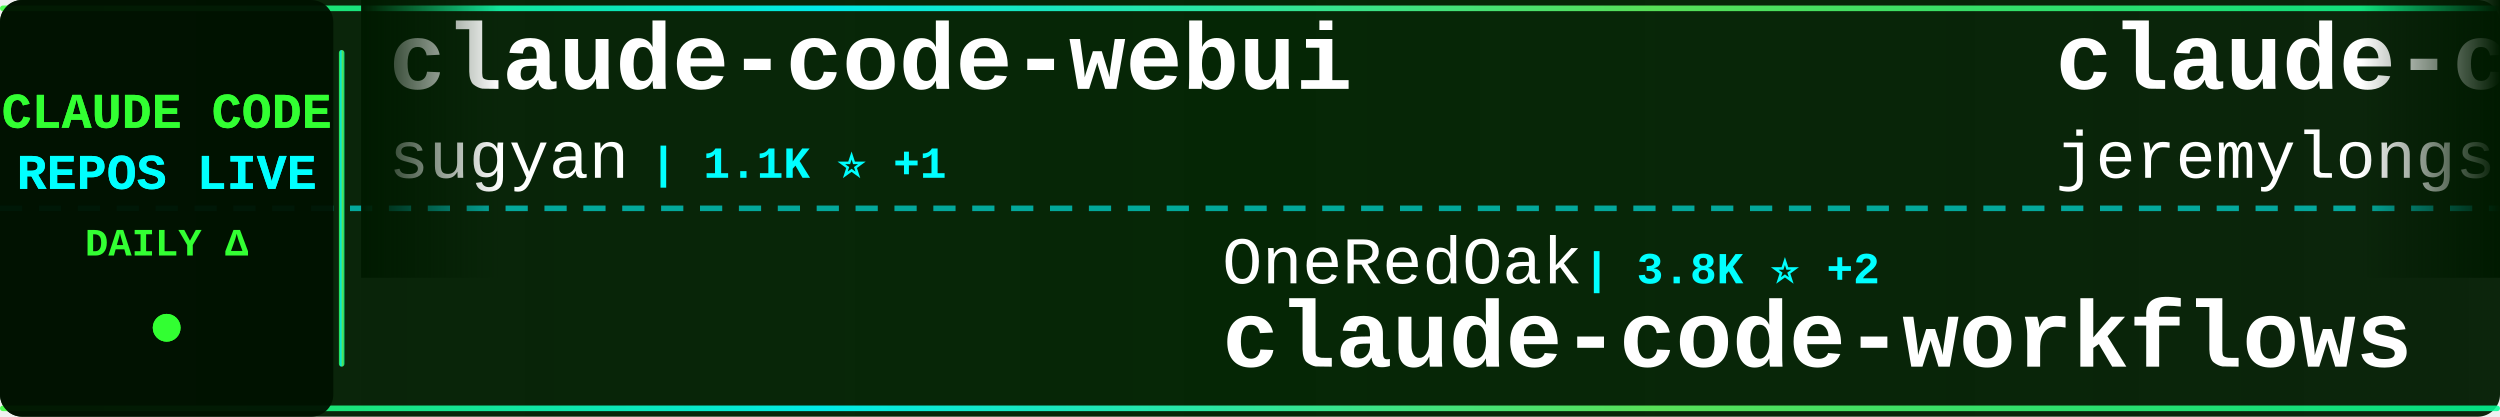
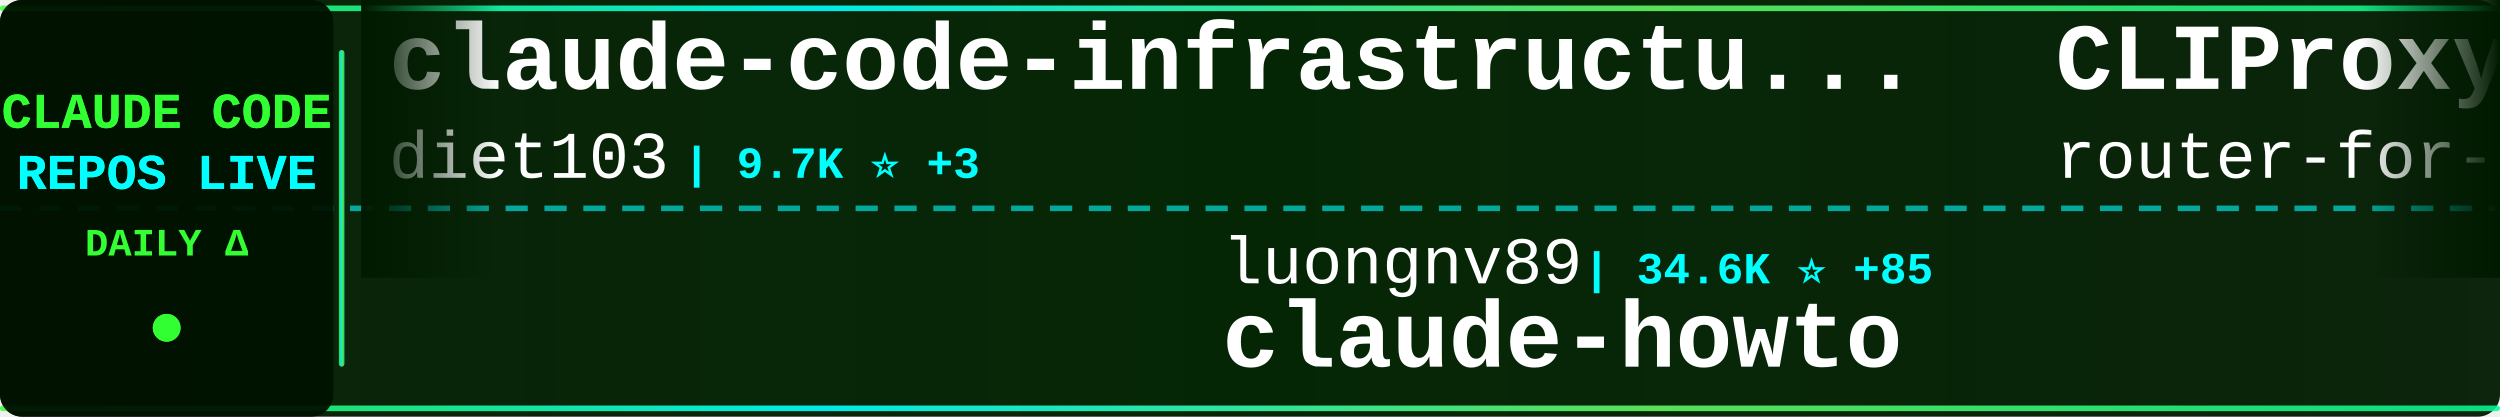
<svg xmlns="http://www.w3.org/2000/svg" width="900" height="150">
  <defs>
    <linearGradient id="tickerBg" x1="0%" y1="0%" x2="100%" y2="0%">
      <stop offset="0%" style="stop-color:#001a00;stop-opacity:0.95" />
      <stop offset="50%" style="stop-color:#002200;stop-opacity:0.98" />
      <stop offset="100%" style="stop-color:#001a00;stop-opacity:0.95" />
    </linearGradient>
    <linearGradient id="borderGrad" x1="0%" y1="0%" x2="100%" y2="0%">
      <stop offset="0%" style="stop-color:#33ff33;stop-opacity:0.85">
        <animate attributeName="stop-opacity" values="0.85;1;0.85" dur="2s" repeatCount="indefinite" />
      </stop>
      <stop offset="33%" style="stop-color:#00ffff;stop-opacity:0.9">
        <animate attributeName="stop-opacity" values="0.9;1;0.9" dur="2.2s" repeatCount="indefinite" />
      </stop>
      <stop offset="66%" style="stop-color:#66ff66;stop-opacity:0.85">
        <animate attributeName="stop-opacity" values="0.85;1;0.85" dur="1.8s" repeatCount="indefinite" />
      </stop>
      <stop offset="100%" style="stop-color:#00ff99;stop-opacity:0.85">
        <animate attributeName="stop-opacity" values="0.85;1;0.85" dur="2s" repeatCount="indefinite" />
      </stop>
    </linearGradient>
    <filter id="textGlow">
      <feGaussianBlur stdDeviation="0.1" result="coloredBlur" />
      <feMerge>
        <feMergeNode in="coloredBlur" />
        <feMergeNode in="SourceGraphic" />
      </feMerge>
    </filter>
    <filter id="metricGlow">
      <feGaussianBlur stdDeviation="0.2" result="coloredBlur" />
      <feMerge>
        <feMergeNode in="coloredBlur" />
        <feMergeNode in="SourceGraphic" />
      </feMerge>
    </filter>
    <linearGradient id="leftFade" x1="0%" y1="0%" x2="100%" y2="0%">
      <stop offset="0%" style="stop-color:#001a00;stop-opacity:1" />
      <stop offset="100%" style="stop-color:#001a00;stop-opacity:0" />
    </linearGradient>
    <linearGradient id="rightFade" x1="0%" y1="0%" x2="100%" y2="0%">
      <stop offset="0%" style="stop-color:#001a00;stop-opacity:0" />
      <stop offset="100%" style="stop-color:#001a00;stop-opacity:1" />
    </linearGradient>
  </defs>
  <rect width="900" height="150" fill="url(#tickerBg)" rx="8" />
  <rect x="0" y="2" width="900" height="2" fill="url(#borderGrad)" rx="1" />
  <rect x="0" y="146" width="900" height="2" fill="url(#borderGrad)" rx="1" />
  <line x1="0" y1="75" x2="900" y2="75" stroke="#00ffff" stroke-width="2" stroke-dasharray="8 6" opacity="0.6" />
  <rect x="0" y="0" width="120" height="150" fill="#001100" opacity="0.95" rx="8" />
  <text x="60" y="46" font-family="'Courier New', monospace" font-size="18" font-weight="bold" fill="#33ff33" text-anchor="middle" filter="url(#textGlow)">
    CLAUDE CODE
  </text>
  <text x="60" y="68" font-family="'Courier New', monospace" font-size="18" font-weight="bold" fill="#00ffff" text-anchor="middle" filter="url(#textGlow)">
    REPOS LIVE
  </text>
  <text x="60" y="92" font-family="'Courier New', monospace" font-size="14" font-weight="bold" fill="#33ff33" text-anchor="middle">
    DAILY Δ
  </text>
  <circle cx="60" cy="118" r="5" fill="#33ff33" filter="url(#metricGlow)">
    <animate attributeName="r" values="4;6;4" dur="1.5s" repeatCount="indefinite" />
    <animate attributeName="opacity" values="0.6;1;0.6" dur="1.5s" repeatCount="indefinite" />
  </circle>
  <rect x="122" y="18" width="2" height="114" fill="url(#borderGrad)" rx="1" />
  <clipPath id="tickerClip">
    <rect x="130" y="0" width="770" height="150" />
  </clipPath>
  <g clip-path="url(#tickerClip)">
    <g id="tickerItems">
      <animateTransform attributeName="transform" attributeType="XML" type="translate" from="0 0" to="-3000 0" dur="54s" repeatCount="indefinite" />
      <g transform="translate(0, 0)">
-         <text x="140" y="32" font-family="'Courier New', monospace" font-size="34" font-weight="bold" fill="#ffffff">claude-code-webui</text>
-         <text x="140" y="64" font-family="'Courier New', monospace" font-size="24" font-weight="normal" fill="#ffffff" opacity="1.0">sugyan</text>
-         <text x="234" y="64" font-family="'Courier New', monospace" font-size="16" font-weight="bold" fill="#00ffff"> | 1.1K ⭐ +1</text>
+         <text x="140" y="32" font-family="'Courier New', monospace" font-size="34" font-weight="bold" fill="#ffffff">claude-code-infrastructu...</text>
+         <text x="140" y="64" font-family="'Courier New', monospace" font-size="24" font-weight="normal" fill="#ffffff" opacity="1.0">diet103</text>
+         <text x="246" y="64" font-family="'Courier New', monospace" font-size="16" font-weight="bold" fill="#00ffff"> | 9.7K ⭐ +3</text>
      </g>
      <g transform="translate(300, 0)">
-         <text x="140" y="102" font-family="'Courier New', monospace" font-size="24" font-weight="normal" fill="#ffffff" opacity="1.0">OneRedOak</text>
-         <text x="270" y="102" font-family="'Courier New', monospace" font-size="16" font-weight="bold" fill="#00ffff"> | 3.8K ⭐ +2</text>
-         <text x="140" y="132" font-family="'Courier New', monospace" font-size="34" font-weight="bold" fill="#ffffff">claude-code-workflows</text>
+         <text x="140" y="102" font-family="'Courier New', monospace" font-size="24" font-weight="normal" fill="#ffffff" opacity="1.0">luongnv89</text>
+         <text x="270" y="102" font-family="'Courier New', monospace" font-size="16" font-weight="bold" fill="#00ffff"> | 34.6K ⭐ +85</text>
+         <text x="140" y="132" font-family="'Courier New', monospace" font-size="34" font-weight="bold" fill="#ffffff">claude-howto</text>
      </g>
      <g transform="translate(600, 0)">
-         <text x="140" y="32" font-family="'Courier New', monospace" font-size="34" font-weight="bold" fill="#ffffff">claude-code-plugins-plus...</text>
-         <text x="140" y="64" font-family="'Courier New', monospace" font-size="24" font-weight="normal" fill="#ffffff" opacity="1.0">jeremylongshore</text>
-         <text x="342" y="64" font-family="'Courier New', monospace" font-size="16" font-weight="bold" fill="#00ffff"> | 2.3K ⭐ +7</text>
+         <text x="140" y="32" font-family="'Courier New', monospace" font-size="34" font-weight="bold" fill="#ffffff">CLIProxyAPI</text>
+         <text x="140" y="64" font-family="'Courier New', monospace" font-size="24" font-weight="normal" fill="#ffffff" opacity="1.0">router-for-me</text>
+         <text x="318" y="64" font-family="'Courier New', monospace" font-size="16" font-weight="bold" fill="#00ffff"> | 35.4K ⭐ +115</text>
      </g>
      <g transform="translate(900, 0)">
+         <text x="140" y="102" font-family="'Courier New', monospace" font-size="24" font-weight="normal" fill="#ffffff" opacity="1.0">LING71671</text>
+         <text x="270" y="102" font-family="'Courier New', monospace" font-size="16" font-weight="bold" fill="#00ffff"> | 869 ⭐ +1</text>
+         <text x="140" y="132" font-family="'Courier New', monospace" font-size="34" font-weight="bold" fill="#ffffff">Open-ClaudeCode</text>
+       </g>
+       <g transform="translate(1200, 0)">
+         <text x="140" y="32" font-family="'Courier New', monospace" font-size="34" font-weight="bold" fill="#ffffff">Claude-Code</text>
+         <text x="140" y="64" font-family="'Courier New', monospace" font-size="24" font-weight="normal" fill="#ffffff" opacity="1.0">KPR111</text>
+         <text x="234" y="64" font-family="'Courier New', monospace" font-size="16" font-weight="bold" fill="#00ffff"> | 18 ⭐</text>
+       </g>
+       <g transform="translate(1500, 0)">
+         <text x="140" y="102" font-family="'Courier New', monospace" font-size="24" font-weight="normal" fill="#ffffff" opacity="1.0">fuergaosi233</text>
+         <text x="306" y="102" font-family="'Courier New', monospace" font-size="16" font-weight="bold" fill="#00ffff"> | 2.6K ⭐ +1</text>
+         <text x="140" y="132" font-family="'Courier New', monospace" font-size="34" font-weight="bold" fill="#ffffff">claude-code-proxy</text>
+       </g>
+       <g transform="translate(1800, 0)">
+         <text x="140" y="32" font-family="'Courier New', monospace" font-size="34" font-weight="bold" fill="#ffffff">Claude-Code-Game-Studios</text>
+         <text x="140" y="64" font-family="'Courier New', monospace" font-size="24" font-weight="normal" fill="#ffffff" opacity="1.0">Donchitos</text>
+         <text x="270" y="64" font-family="'Courier New', monospace" font-size="16" font-weight="bold" fill="#00ffff"> | 20.4K ⭐ +58</text>
+       </g>
+       <g transform="translate(2100, 0)">
        <text x="140" y="102" font-family="'Courier New', monospace" font-size="24" font-weight="normal" fill="#ffffff" opacity="1.0">sickn33</text>
-         <text x="246" y="102" font-family="'Courier New', monospace" font-size="16" font-weight="bold" fill="#00ffff"> | 39.2K ⭐ +107</text>
+         <text x="246" y="102" font-family="'Courier New', monospace" font-size="16" font-weight="bold" fill="#00ffff"> | 39.2K ⭐ +103</text>
        <text x="140" y="132" font-family="'Courier New', monospace" font-size="34" font-weight="bold" fill="#ffffff">antigravity-awesome-skil...</text>
      </g>
-       <g transform="translate(1200, 0)">
-         <text x="140" y="32" font-family="'Courier New', monospace" font-size="34" font-weight="bold" fill="#ffffff">awesome-claude-code-tool...</text>
-         <text x="140" y="64" font-family="'Courier New', monospace" font-size="24" font-weight="normal" fill="#ffffff" opacity="1.0">rohitg00</text>
-         <text x="258" y="64" font-family="'Courier New', monospace" font-size="16" font-weight="bold" fill="#00ffff"> | 1.9K ⭐ +16</text>
-       </g>
-       <g transform="translate(1500, 0)">
-         <text x="140" y="102" font-family="'Courier New', monospace" font-size="24" font-weight="normal" fill="#ffffff" opacity="1.0">anthropics</text>
-         <text x="282" y="102" font-family="'Courier New', monospace" font-size="16" font-weight="bold" fill="#00ffff"> | 28.6K ⭐ +155</text>
-         <text x="140" y="132" font-family="'Courier New', monospace" font-size="34" font-weight="bold" fill="#ffffff">claude-plugins-official</text>
-       </g>
-       <g transform="translate(1800, 0)">
-         <text x="140" y="32" font-family="'Courier New', monospace" font-size="34" font-weight="bold" fill="#ffffff">claude-code-guide</text>
-         <text x="140" y="64" font-family="'Courier New', monospace" font-size="24" font-weight="normal" fill="#ffffff" opacity="1.0">Cranot</text>
-         <text x="234" y="64" font-family="'Courier New', monospace" font-size="16" font-weight="bold" fill="#00ffff"> | 2.8K ⭐</text>
-       </g>
-       <g transform="translate(2100, 0)">
-         <text x="140" y="102" font-family="'Courier New', monospace" font-size="24" font-weight="normal" fill="#ffffff" opacity="1.0">kodu-ai</text>
-         <text x="246" y="102" font-family="'Courier New', monospace" font-size="16" font-weight="bold" fill="#00ffff"> | 5.3K ⭐</text>
-         <text x="140" y="132" font-family="'Courier New', monospace" font-size="34" font-weight="bold" fill="#ffffff">claude-coder</text>
-       </g>
      <g transform="translate(2400, 0)">
-         <text x="140" y="32" font-family="'Courier New', monospace" font-size="34" font-weight="bold" fill="#ffffff">claude-code-best-practic...</text>
-         <text x="140" y="64" font-family="'Courier New', monospace" font-size="24" font-weight="normal" fill="#ffffff" opacity="1.0">shanraisshan</text>
-         <text x="306" y="64" font-family="'Courier New', monospace" font-size="16" font-weight="bold" fill="#00ffff"> | 55.5K ⭐ +120</text>
+         <text x="140" y="32" font-family="'Courier New', monospace" font-size="34" font-weight="bold" fill="#ffffff">claude-code-hub</text>
+         <text x="140" y="64" font-family="'Courier New', monospace" font-size="24" font-weight="normal" fill="#ffffff" opacity="1.0">ding113</text>
+         <text x="246" y="64" font-family="'Courier New', monospace" font-size="16" font-weight="bold" fill="#00ffff"> | 2.9K ⭐ +6</text>
      </g>
      <g transform="translate(2700, 0)">
-         <text x="140" y="102" font-family="'Courier New', monospace" font-size="24" font-weight="normal" fill="#ffffff" opacity="1.0">KPR111</text>
-         <text x="234" y="102" font-family="'Courier New', monospace" font-size="16" font-weight="bold" fill="#00ffff"> | 18 ⭐</text>
-         <text x="140" y="132" font-family="'Courier New', monospace" font-size="34" font-weight="bold" fill="#ffffff">Claude-Code</text>
+         <text x="140" y="102" font-family="'Courier New', monospace" font-size="24" font-weight="normal" fill="#ffffff" opacity="1.0">nicedreamzapp</text>
+         <text x="318" y="102" font-family="'Courier New', monospace" font-size="16" font-weight="bold" fill="#00ffff"> | 2.7K ⭐ +2</text>
+         <text x="140" y="132" font-family="'Courier New', monospace" font-size="34" font-weight="bold" fill="#ffffff">claude-code-local</text>
      </g>
      <g transform="translate(3000, 0)">
-         <text x="140" y="32" font-family="'Courier New', monospace" font-size="34" font-weight="bold" fill="#ffffff">claude-code-webui</text>
-         <text x="140" y="64" font-family="'Courier New', monospace" font-size="24" font-weight="normal" fill="#ffffff" opacity="1.0">sugyan</text>
-         <text x="234" y="64" font-family="'Courier New', monospace" font-size="16" font-weight="bold" fill="#00ffff"> | 1.1K ⭐ +1</text>
+         <text x="140" y="32" font-family="'Courier New', monospace" font-size="34" font-weight="bold" fill="#ffffff">claude-code-infrastructu...</text>
+         <text x="140" y="64" font-family="'Courier New', monospace" font-size="24" font-weight="normal" fill="#ffffff" opacity="1.0">diet103</text>
+         <text x="246" y="64" font-family="'Courier New', monospace" font-size="16" font-weight="bold" fill="#00ffff"> | 9.7K ⭐ +3</text>
      </g>
      <g transform="translate(3300, 0)">
-         <text x="140" y="102" font-family="'Courier New', monospace" font-size="24" font-weight="normal" fill="#ffffff" opacity="1.0">OneRedOak</text>
-         <text x="270" y="102" font-family="'Courier New', monospace" font-size="16" font-weight="bold" fill="#00ffff"> | 3.8K ⭐ +2</text>
-         <text x="140" y="132" font-family="'Courier New', monospace" font-size="34" font-weight="bold" fill="#ffffff">claude-code-workflows</text>
+         <text x="140" y="102" font-family="'Courier New', monospace" font-size="24" font-weight="normal" fill="#ffffff" opacity="1.0">luongnv89</text>
+         <text x="270" y="102" font-family="'Courier New', monospace" font-size="16" font-weight="bold" fill="#00ffff"> | 34.6K ⭐ +85</text>
+         <text x="140" y="132" font-family="'Courier New', monospace" font-size="34" font-weight="bold" fill="#ffffff">claude-howto</text>
      </g>
      <g transform="translate(3600, 0)">
-         <text x="140" y="32" font-family="'Courier New', monospace" font-size="34" font-weight="bold" fill="#ffffff">claude-code-plugins-plus...</text>
-         <text x="140" y="64" font-family="'Courier New', monospace" font-size="24" font-weight="normal" fill="#ffffff" opacity="1.0">jeremylongshore</text>
-         <text x="342" y="64" font-family="'Courier New', monospace" font-size="16" font-weight="bold" fill="#00ffff"> | 2.3K ⭐ +7</text>
+         <text x="140" y="32" font-family="'Courier New', monospace" font-size="34" font-weight="bold" fill="#ffffff">CLIProxyAPI</text>
+         <text x="140" y="64" font-family="'Courier New', monospace" font-size="24" font-weight="normal" fill="#ffffff" opacity="1.0">router-for-me</text>
+         <text x="318" y="64" font-family="'Courier New', monospace" font-size="16" font-weight="bold" fill="#00ffff"> | 35.4K ⭐ +115</text>
      </g>
      <g transform="translate(3900, 0)">
-         <text x="140" y="102" font-family="'Courier New', monospace" font-size="24" font-weight="normal" fill="#ffffff" opacity="1.0">sickn33</text>
-         <text x="246" y="102" font-family="'Courier New', monospace" font-size="16" font-weight="bold" fill="#00ffff"> | 39.2K ⭐ +107</text>
-         <text x="140" y="132" font-family="'Courier New', monospace" font-size="34" font-weight="bold" fill="#ffffff">antigravity-awesome-skil...</text>
+         <text x="140" y="102" font-family="'Courier New', monospace" font-size="24" font-weight="normal" fill="#ffffff" opacity="1.0">LING71671</text>
+         <text x="270" y="102" font-family="'Courier New', monospace" font-size="16" font-weight="bold" fill="#00ffff"> | 869 ⭐ +1</text>
+         <text x="140" y="132" font-family="'Courier New', monospace" font-size="34" font-weight="bold" fill="#ffffff">Open-ClaudeCode</text>
      </g>
    </g>
  </g>
  <rect x="130" y="0" width="50" height="100" fill="url(#leftFade)" />
  <rect x="850" y="0" width="50" height="100" fill="url(#rightFade)" />
</svg>
